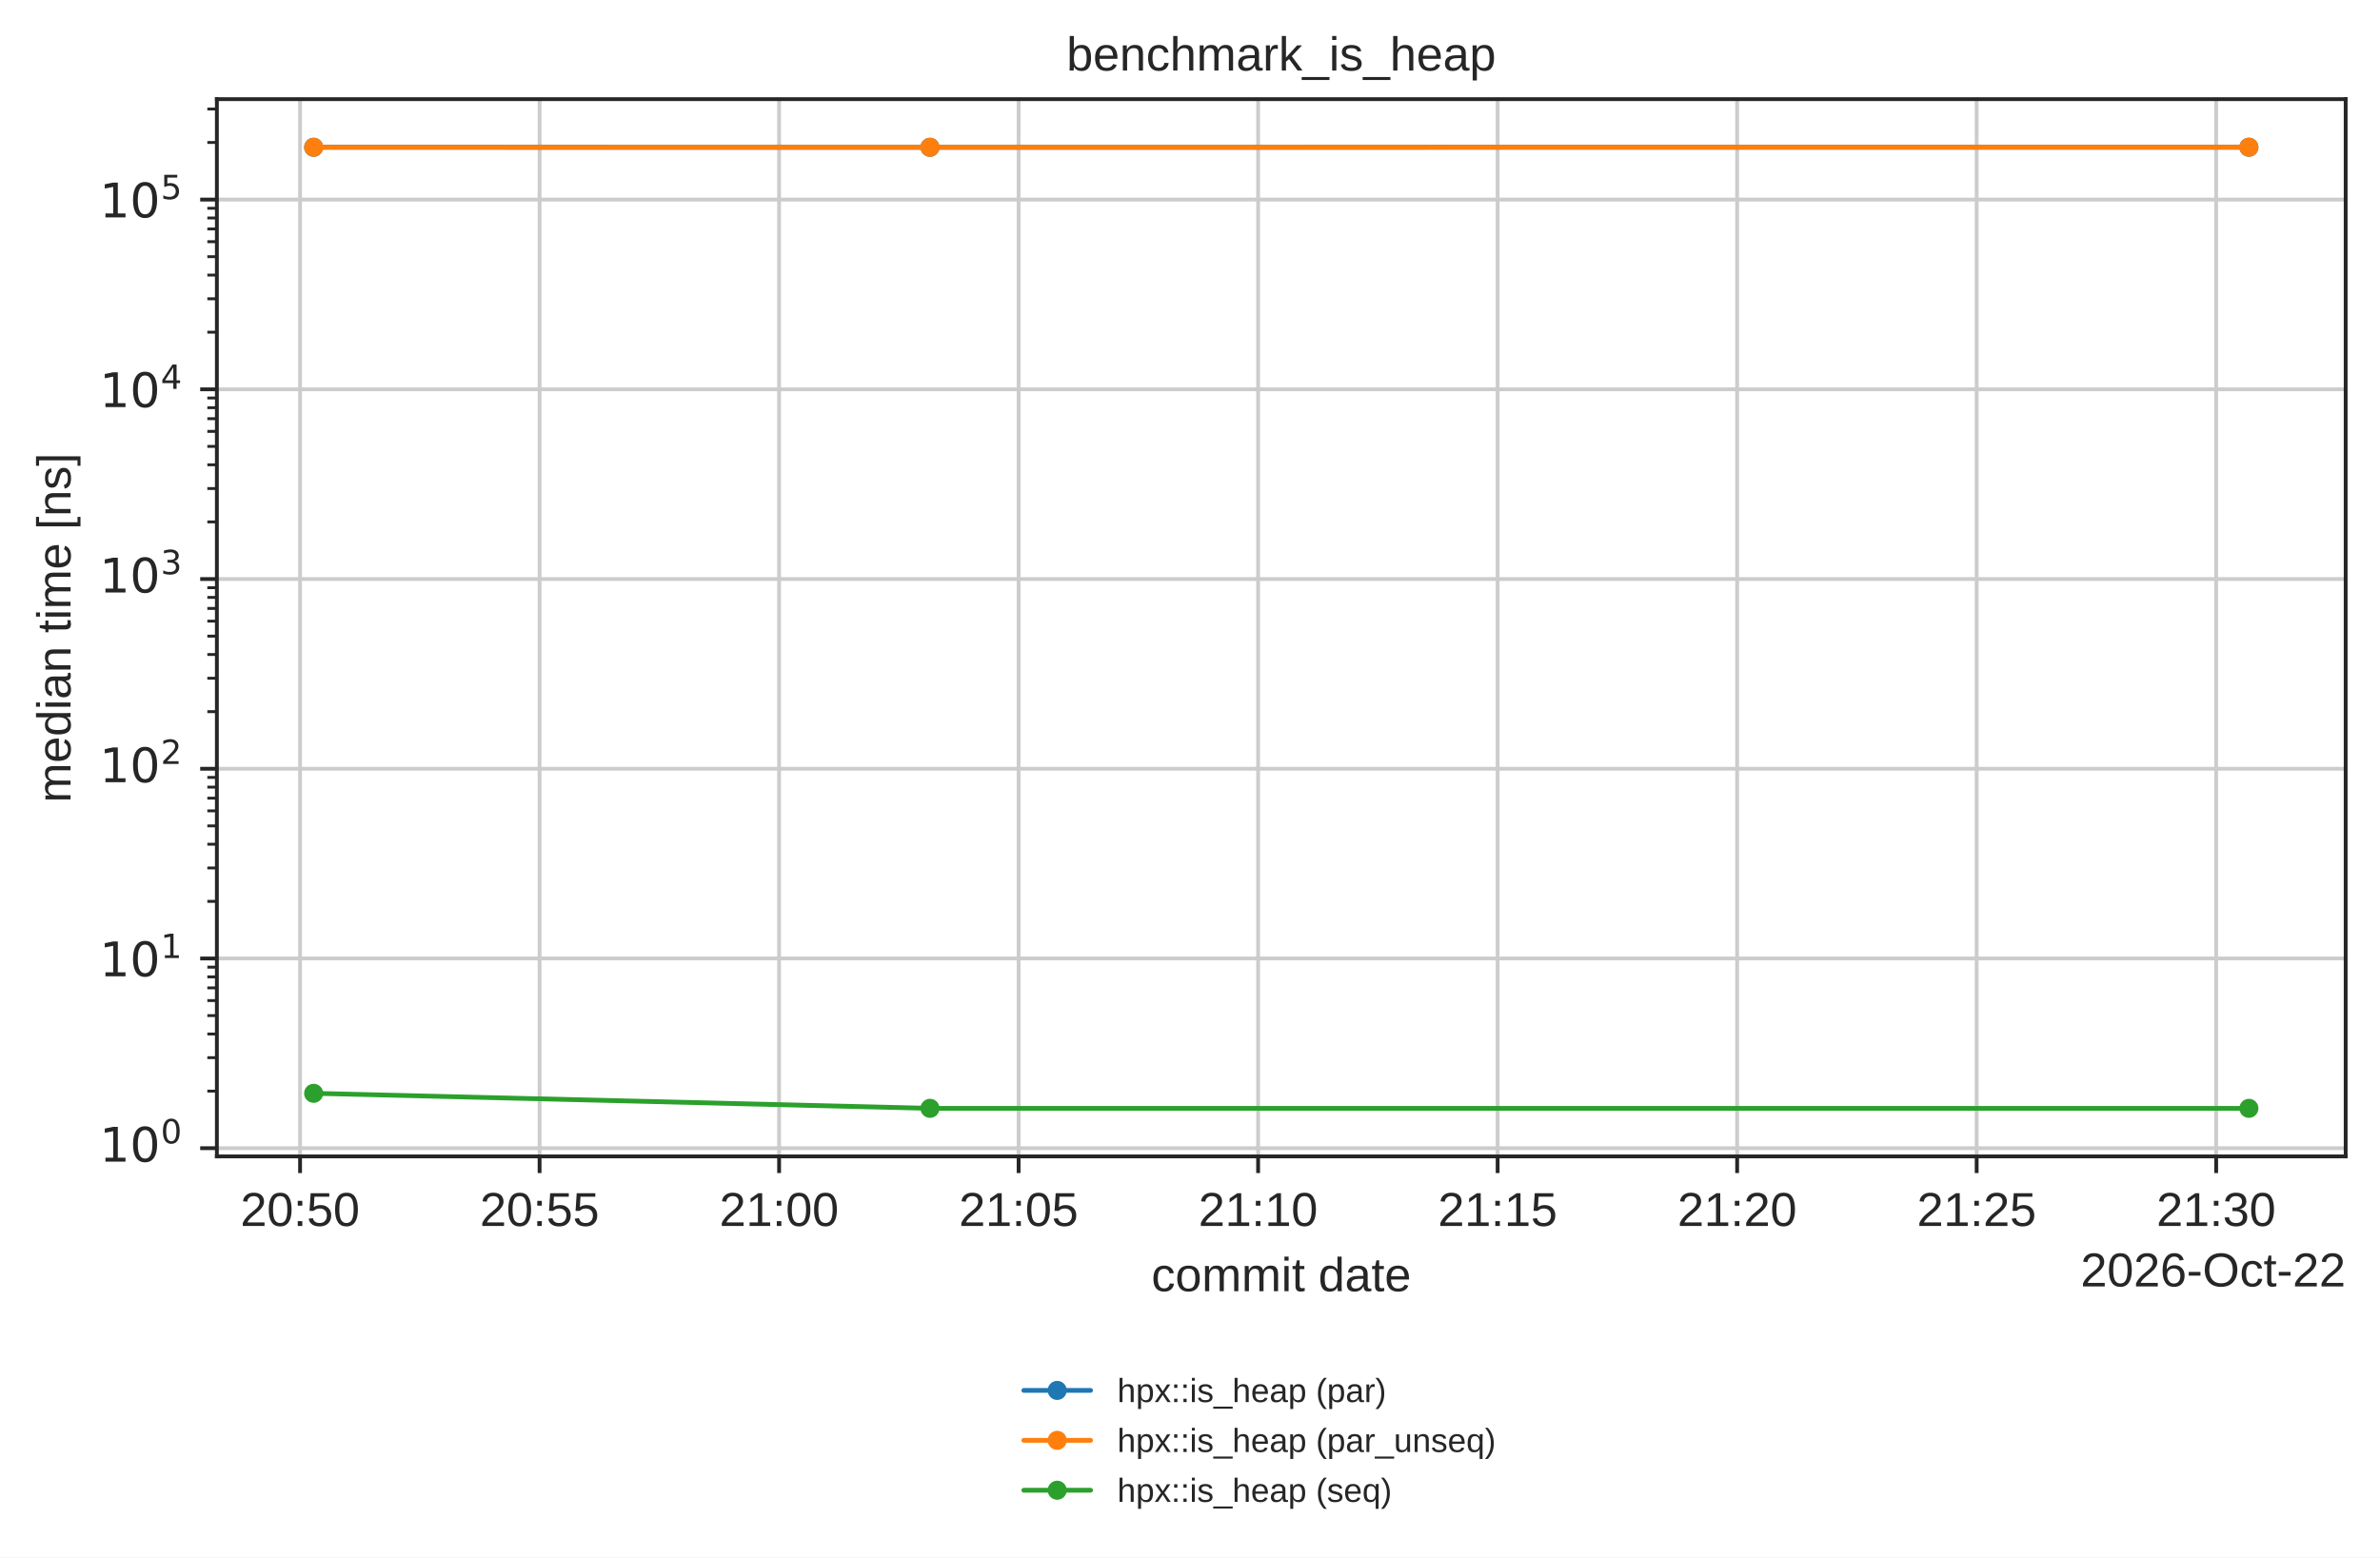
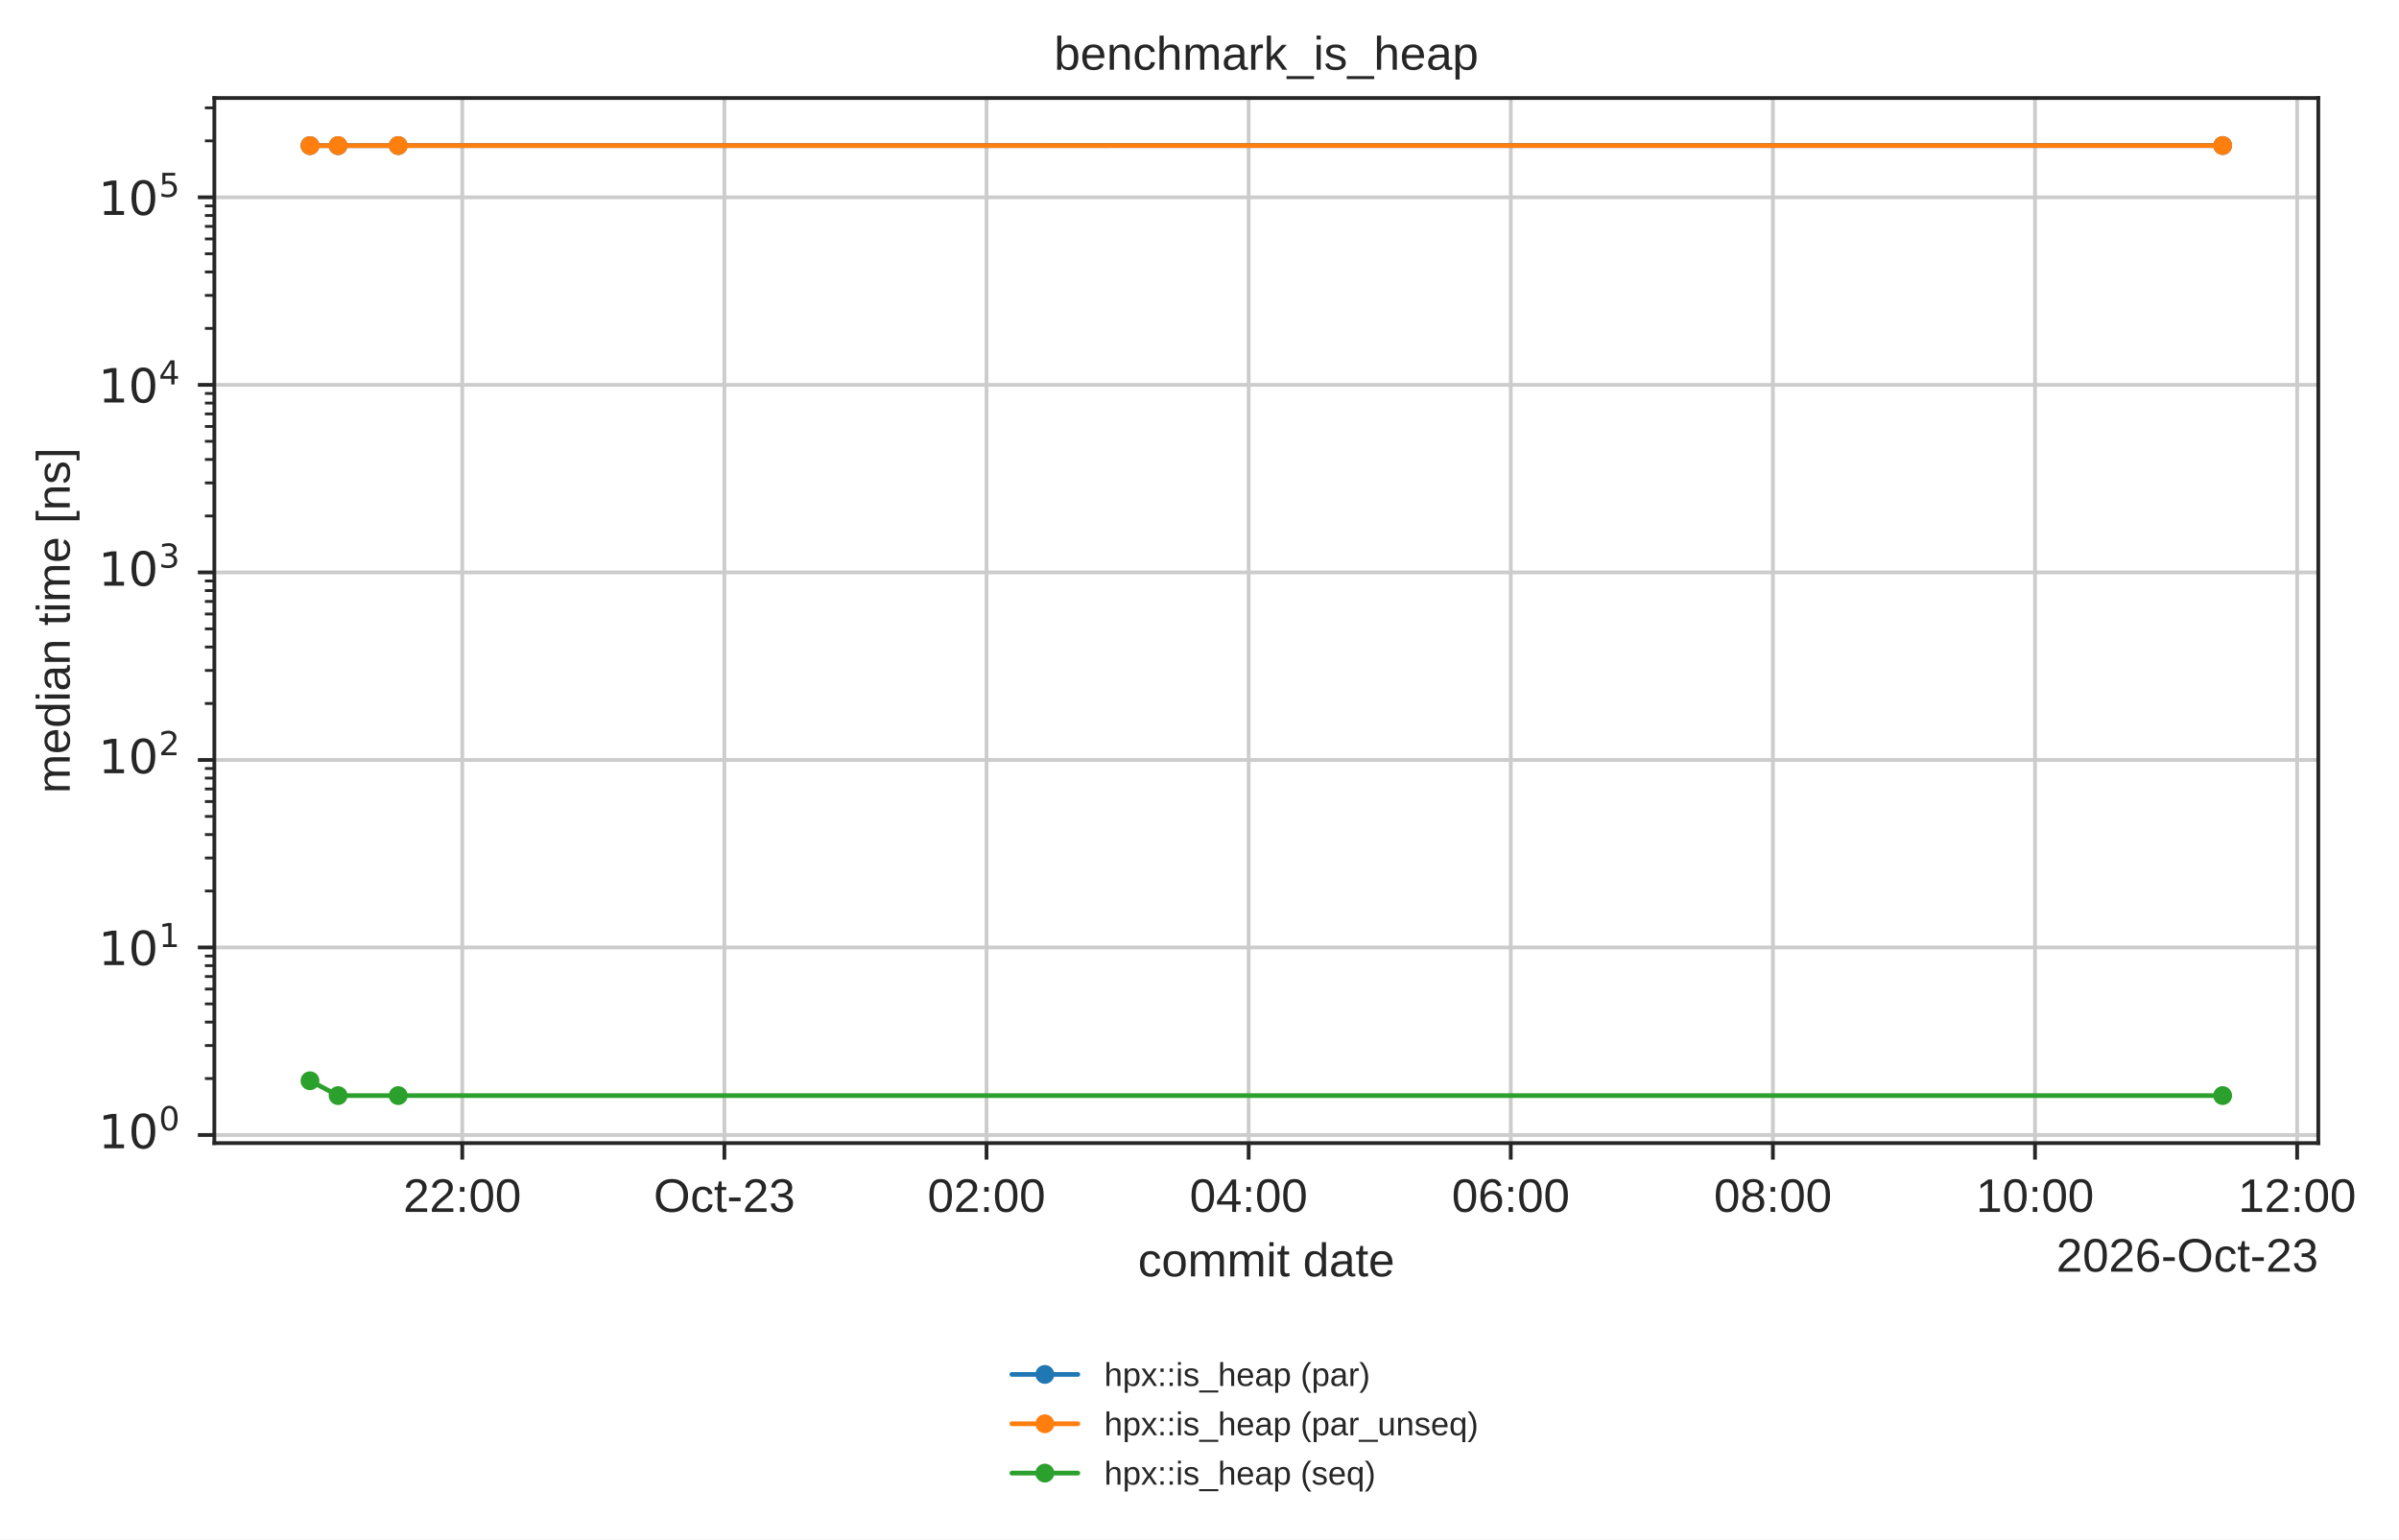
- <svg xmlns="http://www.w3.org/2000/svg" xmlns:xlink="http://www.w3.org/1999/xlink" width="499.078pt" height="326.683pt" viewBox="0 0 499.078 326.683" version="1.1">
+ <svg xmlns="http://www.w3.org/2000/svg" xmlns:xlink="http://www.w3.org/1999/xlink" width="509.001pt" height="326.683pt" viewBox="0 0 509.001 326.683" version="1.1">
  <defs>
    <style type="text/css">*{stroke-linejoin: round; stroke-linecap: butt}</style>
  </defs>
  <g id="figure_1">
    <g id="patch_1">
-       <path d="M 0 326.683  L 499.078 326.683  L 499.078 0  L 0 0  z " style="fill: #ffffff" />
+       <path d="M 0 326.683  L 509.001 326.683  L 509.001 0  L 0 0  z " style="fill: #ffffff" />
    </g>
    <g id="axes_1">
      <g id="patch_2">
        <path d="M 45.478 242.558  L 491.878 242.558  L 491.878 20.798  L 45.478 20.798  z " style="fill: #ffffff" />
      </g>
      <g id="matplotlib.axis_1">
        <g id="xtick_1">
          <g id="line2d_1">
-             <path d="M 62.923 242.558  L 62.923 20.798  " clip-path="url(#p14b508ad5d)" style="fill: none; stroke: #cccccc; stroke-width: 0.8; stroke-linecap: round" />
+             <path d="M 98.08 242.558  L 98.08 20.798  " clip-path="url(#p14b508ad5d)" style="fill: none; stroke: #cccccc; stroke-width: 0.8; stroke-linecap: round" />
          </g>
          <g id="line2d_2">
            <defs>
              <path id="mdfc5214045" d="M 0 0  L 0 3.5  " style="stroke: #262626; stroke-width: 0.8" />
            </defs>
            <g>
-               <use xlink:href="#mdfc5214045" x="62.923" y="242.558" style="fill: #262626; stroke: #262626; stroke-width: 0.8" />
+               <use xlink:href="#mdfc5214045" x="98.08" y="242.558" style="fill: #262626; stroke: #262626; stroke-width: 0.8" />
            </g>
          </g>
          <g id="text_1">
-             <text style="fill: #262626; font: 10px 'Arial', 'DejaVu Sans', 'Liberation Sans', 'Bitstream Vera Sans', sans-serif; text-anchor: middle" x="62.923" y="257.157" transform="rotate(-0 62.92295 257.1569)">20:50</text>
+             <text style="fill: #262626; font: 10px 'Arial', 'DejaVu Sans', 'Liberation Sans', 'Bitstream Vera Sans', sans-serif; text-anchor: middle" x="98.08" y="257.157" transform="rotate(-0 98.08031 257.1569)">22:00</text>
          </g>
        </g>
        <g id="xtick_2">
          <g id="line2d_3">
-             <path d="M 113.148 242.558  L 113.148 20.798  " clip-path="url(#p14b508ad5d)" style="fill: none; stroke: #cccccc; stroke-width: 0.8; stroke-linecap: round" />
+             <path d="M 153.696 242.558  L 153.696 20.798  " clip-path="url(#p14b508ad5d)" style="fill: none; stroke: #cccccc; stroke-width: 0.8; stroke-linecap: round" />
          </g>
          <g id="line2d_4">
            <g>
-               <use xlink:href="#mdfc5214045" x="113.148" y="242.558" style="fill: #262626; stroke: #262626; stroke-width: 0.8" />
+               <use xlink:href="#mdfc5214045" x="153.696" y="242.558" style="fill: #262626; stroke: #262626; stroke-width: 0.8" />
            </g>
          </g>
          <g id="text_2">
-             <text style="fill: #262626; font: 10px 'Arial', 'DejaVu Sans', 'Liberation Sans', 'Bitstream Vera Sans', sans-serif; text-anchor: middle" x="113.148" y="257.157" transform="rotate(-0 113.148 257.1569)">20:55</text>
+             <text style="fill: #262626; font: 10px 'Arial', 'DejaVu Sans', 'Liberation Sans', 'Bitstream Vera Sans', sans-serif; text-anchor: middle" x="153.696" y="257.157" transform="rotate(-0 153.6962 257.1569)">Oct-23</text>
          </g>
        </g>
        <g id="xtick_3">
          <g id="line2d_5">
-             <path d="M 163.373 242.558  L 163.373 20.798  " clip-path="url(#p14b508ad5d)" style="fill: none; stroke: #cccccc; stroke-width: 0.8; stroke-linecap: round" />
+             <path d="M 209.312 242.558  L 209.312 20.798  " clip-path="url(#p14b508ad5d)" style="fill: none; stroke: #cccccc; stroke-width: 0.8; stroke-linecap: round" />
          </g>
          <g id="line2d_6">
            <g>
-               <use xlink:href="#mdfc5214045" x="163.373" y="242.558" style="fill: #262626; stroke: #262626; stroke-width: 0.8" />
+               <use xlink:href="#mdfc5214045" x="209.312" y="242.558" style="fill: #262626; stroke: #262626; stroke-width: 0.8" />
            </g>
          </g>
          <g id="text_3">
-             <text style="fill: #262626; font: 10px 'Arial', 'DejaVu Sans', 'Liberation Sans', 'Bitstream Vera Sans', sans-serif; text-anchor: middle" x="163.373" y="257.157" transform="rotate(-0 163.373 257.1569)">21:00</text>
+             <text style="fill: #262626; font: 10px 'Arial', 'DejaVu Sans', 'Liberation Sans', 'Bitstream Vera Sans', sans-serif; text-anchor: middle" x="209.312" y="257.157" transform="rotate(-0 209.312 257.1569)">02:00</text>
          </g>
        </g>
        <g id="xtick_4">
          <g id="line2d_7">
-             <path d="M 213.598 242.558  L 213.598 20.798  " clip-path="url(#p14b508ad5d)" style="fill: none; stroke: #cccccc; stroke-width: 0.8; stroke-linecap: round" />
+             <path d="M 264.928 242.558  L 264.928 20.798  " clip-path="url(#p14b508ad5d)" style="fill: none; stroke: #cccccc; stroke-width: 0.8; stroke-linecap: round" />
          </g>
          <g id="line2d_8">
            <g>
-               <use xlink:href="#mdfc5214045" x="213.598" y="242.558" style="fill: #262626; stroke: #262626; stroke-width: 0.8" />
+               <use xlink:href="#mdfc5214045" x="264.928" y="242.558" style="fill: #262626; stroke: #262626; stroke-width: 0.8" />
            </g>
          </g>
          <g id="text_4">
-             <text style="fill: #262626; font: 10px 'Arial', 'DejaVu Sans', 'Liberation Sans', 'Bitstream Vera Sans', sans-serif; text-anchor: middle" x="213.598" y="257.157" transform="rotate(-0 213.598 257.1569)">21:05</text>
+             <text style="fill: #262626; font: 10px 'Arial', 'DejaVu Sans', 'Liberation Sans', 'Bitstream Vera Sans', sans-serif; text-anchor: middle" x="264.928" y="257.157" transform="rotate(-0 264.9279 257.1569)">04:00</text>
          </g>
        </g>
        <g id="xtick_5">
          <g id="line2d_9">
-             <path d="M 263.823 242.558  L 263.823 20.798  " clip-path="url(#p14b508ad5d)" style="fill: none; stroke: #cccccc; stroke-width: 0.8; stroke-linecap: round" />
+             <path d="M 320.544 242.558  L 320.544 20.798  " clip-path="url(#p14b508ad5d)" style="fill: none; stroke: #cccccc; stroke-width: 0.8; stroke-linecap: round" />
          </g>
          <g id="line2d_10">
            <g>
-               <use xlink:href="#mdfc5214045" x="263.823" y="242.558" style="fill: #262626; stroke: #262626; stroke-width: 0.8" />
+               <use xlink:href="#mdfc5214045" x="320.544" y="242.558" style="fill: #262626; stroke: #262626; stroke-width: 0.8" />
            </g>
          </g>
          <g id="text_5">
-             <text style="fill: #262626; font: 10px 'Arial', 'DejaVu Sans', 'Liberation Sans', 'Bitstream Vera Sans', sans-serif; text-anchor: middle" x="263.823" y="257.157" transform="rotate(-0 263.823 257.1569)">21:10</text>
+             <text style="fill: #262626; font: 10px 'Arial', 'DejaVu Sans', 'Liberation Sans', 'Bitstream Vera Sans', sans-serif; text-anchor: middle" x="320.544" y="257.157" transform="rotate(-0 320.5438 257.1569)">06:00</text>
          </g>
        </g>
        <g id="xtick_6">
          <g id="line2d_11">
-             <path d="M 314.048 242.558  L 314.048 20.798  " clip-path="url(#p14b508ad5d)" style="fill: none; stroke: #cccccc; stroke-width: 0.8; stroke-linecap: round" />
+             <path d="M 376.16 242.558  L 376.16 20.798  " clip-path="url(#p14b508ad5d)" style="fill: none; stroke: #cccccc; stroke-width: 0.8; stroke-linecap: round" />
          </g>
          <g id="line2d_12">
            <g>
-               <use xlink:href="#mdfc5214045" x="314.048" y="242.558" style="fill: #262626; stroke: #262626; stroke-width: 0.8" />
+               <use xlink:href="#mdfc5214045" x="376.16" y="242.558" style="fill: #262626; stroke: #262626; stroke-width: 0.8" />
            </g>
          </g>
          <g id="text_6">
-             <text style="fill: #262626; font: 10px 'Arial', 'DejaVu Sans', 'Liberation Sans', 'Bitstream Vera Sans', sans-serif; text-anchor: middle" x="314.048" y="257.157" transform="rotate(-0 314.0481 257.1569)">21:15</text>
+             <text style="fill: #262626; font: 10px 'Arial', 'DejaVu Sans', 'Liberation Sans', 'Bitstream Vera Sans', sans-serif; text-anchor: middle" x="376.16" y="257.157" transform="rotate(-0 376.1597 257.1569)">08:00</text>
          </g>
        </g>
        <g id="xtick_7">
          <g id="line2d_13">
-             <path d="M 364.273 242.558  L 364.273 20.798  " clip-path="url(#p14b508ad5d)" style="fill: none; stroke: #cccccc; stroke-width: 0.8; stroke-linecap: round" />
+             <path d="M 431.776 242.558  L 431.776 20.798  " clip-path="url(#p14b508ad5d)" style="fill: none; stroke: #cccccc; stroke-width: 0.8; stroke-linecap: round" />
          </g>
          <g id="line2d_14">
            <g>
-               <use xlink:href="#mdfc5214045" x="364.273" y="242.558" style="fill: #262626; stroke: #262626; stroke-width: 0.8" />
+               <use xlink:href="#mdfc5214045" x="431.776" y="242.558" style="fill: #262626; stroke: #262626; stroke-width: 0.8" />
            </g>
          </g>
          <g id="text_7">
-             <text style="fill: #262626; font: 10px 'Arial', 'DejaVu Sans', 'Liberation Sans', 'Bitstream Vera Sans', sans-serif; text-anchor: middle" x="364.273" y="257.157" transform="rotate(-0 364.2731 257.1569)">21:20</text>
+             <text style="fill: #262626; font: 10px 'Arial', 'DejaVu Sans', 'Liberation Sans', 'Bitstream Vera Sans', sans-serif; text-anchor: middle" x="431.776" y="257.157" transform="rotate(-0 431.7755 257.1569)">10:00</text>
          </g>
        </g>
        <g id="xtick_8">
          <g id="line2d_15">
-             <path d="M 414.498 242.558  L 414.498 20.798  " clip-path="url(#p14b508ad5d)" style="fill: none; stroke: #cccccc; stroke-width: 0.8; stroke-linecap: round" />
+             <path d="M 487.391 242.558  L 487.391 20.798  " clip-path="url(#p14b508ad5d)" style="fill: none; stroke: #cccccc; stroke-width: 0.8; stroke-linecap: round" />
          </g>
          <g id="line2d_16">
            <g>
-               <use xlink:href="#mdfc5214045" x="414.498" y="242.558" style="fill: #262626; stroke: #262626; stroke-width: 0.8" />
+               <use xlink:href="#mdfc5214045" x="487.391" y="242.558" style="fill: #262626; stroke: #262626; stroke-width: 0.8" />
            </g>
          </g>
          <g id="text_8">
-             <text style="fill: #262626; font: 10px 'Arial', 'DejaVu Sans', 'Liberation Sans', 'Bitstream Vera Sans', sans-serif; text-anchor: middle" x="414.498" y="257.157" transform="rotate(-0 414.4981 257.1569)">21:25</text>
-           </g>
-         </g>
-         <g id="xtick_9">
-           <g id="line2d_17">
-             <path d="M 464.723 242.558  L 464.723 20.798  " clip-path="url(#p14b508ad5d)" style="fill: none; stroke: #cccccc; stroke-width: 0.8; stroke-linecap: round" />
-           </g>
-           <g id="line2d_18">
-             <g>
-               <use xlink:href="#mdfc5214045" x="464.723" y="242.558" style="fill: #262626; stroke: #262626; stroke-width: 0.8" />
-             </g>
-           </g>
-           <g id="text_9">
-             <text style="fill: #262626; font: 10px 'Arial', 'DejaVu Sans', 'Liberation Sans', 'Bitstream Vera Sans', sans-serif; text-anchor: middle" x="464.723" y="257.157" transform="rotate(-0 464.7231 257.1569)">21:30</text>
-           </g>
+             <text style="fill: #262626; font: 10px 'Arial', 'DejaVu Sans', 'Liberation Sans', 'Bitstream Vera Sans', sans-serif; text-anchor: middle" x="487.391" y="257.157" transform="rotate(-0 487.3914 257.1569)">12:00</text>
+           </g>
+         </g>
+         <g id="text_9">
+           <text style="fill: #262626; font: 10px 'Arial', 'DejaVu Sans', 'Liberation Sans', 'Bitstream Vera Sans', sans-serif; text-anchor: middle" x="268.678" y="270.835" transform="rotate(-0 268.6781 270.835)">commit date</text>
        </g>
        <g id="text_10">
-           <text style="fill: #262626; font: 10px 'Arial', 'DejaVu Sans', 'Liberation Sans', 'Bitstream Vera Sans', sans-serif; text-anchor: middle" x="268.678" y="270.835" transform="rotate(-0 268.6781 270.835)">commit date</text>
-         </g>
-         <g id="text_11">
-           <text style="fill: #262626; font: 10px 'Arial', 'DejaVu Sans', 'Liberation Sans', 'Bitstream Vera Sans', sans-serif; text-anchor: end" x="491.878" y="269.835" transform="rotate(-0 491.8781 269.835)">2026-Oct-22</text>
+           <text style="fill: #262626; font: 10px 'Arial', 'DejaVu Sans', 'Liberation Sans', 'Bitstream Vera Sans', sans-serif; text-anchor: end" x="491.878" y="269.835" transform="rotate(-0 491.8781 269.835)">2026-Oct-23</text>
        </g>
      </g>
      <g id="matplotlib.axis_2">
        <g id="ytick_1">
-           <g id="line2d_19">
-             <path d="M 45.478 240.84  L 491.878 240.84  " clip-path="url(#p14b508ad5d)" style="fill: none; stroke: #cccccc; stroke-width: 0.8; stroke-linecap: round" />
-           </g>
-           <g id="line2d_20">
+           <g id="line2d_17">
+             <path d="M 45.478 240.839  L 491.878 240.839  " clip-path="url(#p14b508ad5d)" style="fill: none; stroke: #cccccc; stroke-width: 0.8; stroke-linecap: round" />
+           </g>
+           <g id="line2d_18">
            <defs>
              <path id="m414165cd4d" d="M 0 0  L -3.5 0  " style="stroke: #262626; stroke-width: 0.8" />
            </defs>
            <g>
-               <use xlink:href="#m414165cd4d" x="45.478" y="240.84" style="fill: #262626; stroke: #262626; stroke-width: 0.8" />
-             </g>
-           </g>
-           <g id="text_12">
-             <g style="fill: #262626" transform="translate(20.87813 244.639)">
+               <use xlink:href="#m414165cd4d" x="45.478" y="240.839" style="fill: #262626; stroke: #262626; stroke-width: 0.8" />
+             </g>
+           </g>
+           <g id="text_11">
+             <g style="fill: #262626" transform="translate(20.87813 244.6386)">
              <text>
                <tspan style="font: 10px 'DejaVu Sans'" x="0 6.362" y="-0.977">10</tspan>
                <tspan style="font: 7px 'DejaVu Sans'" x="12.82" y="-4.805">0</tspan>
              </text>
            </g>
          </g>
        </g>
        <g id="ytick_2">
-           <g id="line2d_21">
-             <path d="M 45.478 201.044  L 491.878 201.044  " clip-path="url(#p14b508ad5d)" style="fill: none; stroke: #cccccc; stroke-width: 0.8; stroke-linecap: round" />
-           </g>
-           <g id="line2d_22">
-             <g>
-               <use xlink:href="#m414165cd4d" x="45.478" y="201.044" style="fill: #262626; stroke: #262626; stroke-width: 0.8" />
-             </g>
-           </g>
-           <g id="text_13">
-             <g style="fill: #262626" transform="translate(20.87813 204.8437)">
+           <g id="line2d_19">
+             <path d="M 45.478 201.046  L 491.878 201.046  " clip-path="url(#p14b508ad5d)" style="fill: none; stroke: #cccccc; stroke-width: 0.8; stroke-linecap: round" />
+           </g>
+           <g id="line2d_20">
+             <g>
+               <use xlink:href="#m414165cd4d" x="45.478" y="201.046" style="fill: #262626; stroke: #262626; stroke-width: 0.8" />
+             </g>
+           </g>
+           <g id="text_12">
+             <g style="fill: #262626" transform="translate(20.87813 204.8451)">
              <text>
                <tspan style="font: 10px 'DejaVu Sans'" x="0 6.362" y="-0.064">10</tspan>
                <tspan style="font: 7px 'DejaVu Sans'" x="12.82" y="-3.892">1</tspan>
              </text>
            </g>
          </g>
        </g>
        <g id="ytick_3">
-           <g id="line2d_23">
-             <path d="M 45.478 161.249  L 491.878 161.249  " clip-path="url(#p14b508ad5d)" style="fill: none; stroke: #cccccc; stroke-width: 0.8; stroke-linecap: round" />
-           </g>
-           <g id="line2d_24">
-             <g>
-               <use xlink:href="#m414165cd4d" x="45.478" y="161.249" style="fill: #262626; stroke: #262626; stroke-width: 0.8" />
-             </g>
-           </g>
-           <g id="text_14">
-             <g style="fill: #262626" transform="translate(20.87813 165.0483)">
+           <g id="line2d_21">
+             <path d="M 45.478 161.252  L 491.878 161.252  " clip-path="url(#p14b508ad5d)" style="fill: none; stroke: #cccccc; stroke-width: 0.8; stroke-linecap: round" />
+           </g>
+           <g id="line2d_22">
+             <g>
+               <use xlink:href="#m414165cd4d" x="45.478" y="161.252" style="fill: #262626; stroke: #262626; stroke-width: 0.8" />
+             </g>
+           </g>
+           <g id="text_13">
+             <g style="fill: #262626" transform="translate(20.87813 165.0516)">
              <text>
                <tspan style="font: 10px 'DejaVu Sans'" x="0 6.362" y="-0.977">10</tspan>
                <tspan style="font: 7px 'DejaVu Sans'" x="12.82" y="-4.805">2</tspan>
              </text>
            </g>
          </g>
        </g>
        <g id="ytick_4">
-           <g id="line2d_25">
-             <path d="M 45.478 121.454  L 491.878 121.454  " clip-path="url(#p14b508ad5d)" style="fill: none; stroke: #cccccc; stroke-width: 0.8; stroke-linecap: round" />
-           </g>
-           <g id="line2d_26">
-             <g>
-               <use xlink:href="#m414165cd4d" x="45.478" y="121.454" style="fill: #262626; stroke: #262626; stroke-width: 0.8" />
-             </g>
-           </g>
-           <g id="text_15">
-             <g style="fill: #262626" transform="translate(20.87813 125.253)">
+           <g id="line2d_23">
+             <path d="M 45.478 121.459  L 491.878 121.459  " clip-path="url(#p14b508ad5d)" style="fill: none; stroke: #cccccc; stroke-width: 0.8; stroke-linecap: round" />
+           </g>
+           <g id="line2d_24">
+             <g>
+               <use xlink:href="#m414165cd4d" x="45.478" y="121.459" style="fill: #262626; stroke: #262626; stroke-width: 0.8" />
+             </g>
+           </g>
+           <g id="text_14">
+             <g style="fill: #262626" transform="translate(20.87813 125.2581)">
              <text>
                <tspan style="font: 10px 'DejaVu Sans'" x="0 6.362" y="-0.977">10</tspan>
                <tspan style="font: 7px 'DejaVu Sans'" x="12.82" y="-4.805">3</tspan>
              </text>
            </g>
          </g>
        </g>
        <g id="ytick_5">
-           <g id="line2d_27">
-             <path d="M 45.478 81.658  L 491.878 81.658  " clip-path="url(#p14b508ad5d)" style="fill: none; stroke: #cccccc; stroke-width: 0.8; stroke-linecap: round" />
-           </g>
-           <g id="line2d_28">
-             <g>
-               <use xlink:href="#m414165cd4d" x="45.478" y="81.658" style="fill: #262626; stroke: #262626; stroke-width: 0.8" />
-             </g>
-           </g>
-           <g id="text_16">
-             <g style="fill: #262626" transform="translate(20.87813 85.45763)">
+           <g id="line2d_25">
+             <path d="M 45.478 81.665  L 491.878 81.665  " clip-path="url(#p14b508ad5d)" style="fill: none; stroke: #cccccc; stroke-width: 0.8; stroke-linecap: round" />
+           </g>
+           <g id="line2d_26">
+             <g>
+               <use xlink:href="#m414165cd4d" x="45.478" y="81.665" style="fill: #262626; stroke: #262626; stroke-width: 0.8" />
+             </g>
+           </g>
+           <g id="text_15">
+             <g style="fill: #262626" transform="translate(20.87813 85.46454)">
              <text>
                <tspan style="font: 10px 'DejaVu Sans'" x="0 6.362" y="-0.064">10</tspan>
                <tspan style="font: 7px 'DejaVu Sans'" x="12.82" y="-3.892">4</tspan>
              </text>
            </g>
          </g>
        </g>
        <g id="ytick_6">
-           <g id="line2d_29">
-             <path d="M 45.478 41.863  L 491.878 41.863  " clip-path="url(#p14b508ad5d)" style="fill: none; stroke: #cccccc; stroke-width: 0.8; stroke-linecap: round" />
-           </g>
-           <g id="line2d_30">
-             <g>
-               <use xlink:href="#m414165cd4d" x="45.478" y="41.863" style="fill: #262626; stroke: #262626; stroke-width: 0.8" />
-             </g>
-           </g>
-           <g id="text_17">
-             <g style="fill: #262626" transform="translate(20.87813 45.66228)">
+           <g id="line2d_27">
+             <path d="M 45.478 41.872  L 491.878 41.872  " clip-path="url(#p14b508ad5d)" style="fill: none; stroke: #cccccc; stroke-width: 0.8; stroke-linecap: round" />
+           </g>
+           <g id="line2d_28">
+             <g>
+               <use xlink:href="#m414165cd4d" x="45.478" y="41.872" style="fill: #262626; stroke: #262626; stroke-width: 0.8" />
+             </g>
+           </g>
+           <g id="text_16">
+             <g style="fill: #262626" transform="translate(20.87813 45.67102)">
              <text>
                <tspan style="font: 10px 'DejaVu Sans'" x="0 6.362" y="-0.064">10</tspan>
                <tspan style="font: 7px 'DejaVu Sans'" x="12.82" y="-3.892">5</tspan>
              </text>
            </g>
          </g>
        </g>
        <g id="ytick_7">
-           <g id="line2d_31">
+           <g id="line2d_29">
            <defs>
              <path id="m2f13129b0c" d="M 0 0  L -2 0  " style="stroke: #262626; stroke-width: 0.6" />
            </defs>
            <g>
              <use xlink:href="#m2f13129b0c" x="45.478" y="228.86" style="fill: #262626; stroke: #262626; stroke-width: 0.6" />
            </g>
          </g>
        </g>
        <g id="ytick_8">
+           <g id="line2d_30">
+             <g>
+               <use xlink:href="#m2f13129b0c" x="45.478" y="221.853" style="fill: #262626; stroke: #262626; stroke-width: 0.6" />
+             </g>
+           </g>
+         </g>
+         <g id="ytick_9">
+           <g id="line2d_31">
+             <g>
+               <use xlink:href="#m2f13129b0c" x="45.478" y="216.881" style="fill: #262626; stroke: #262626; stroke-width: 0.6" />
+             </g>
+           </g>
+         </g>
+         <g id="ytick_10">
          <g id="line2d_32">
            <g>
-               <use xlink:href="#m2f13129b0c" x="45.478" y="221.853" style="fill: #262626; stroke: #262626; stroke-width: 0.6" />
-             </g>
-           </g>
-         </g>
-         <g id="ytick_9">
+               <use xlink:href="#m2f13129b0c" x="45.478" y="213.025" style="fill: #262626; stroke: #262626; stroke-width: 0.6" />
+             </g>
+           </g>
+         </g>
+         <g id="ytick_11">
          <g id="line2d_33">
            <g>
-               <use xlink:href="#m2f13129b0c" x="45.478" y="216.881" style="fill: #262626; stroke: #262626; stroke-width: 0.6" />
-             </g>
-           </g>
-         </g>
-         <g id="ytick_10">
+               <use xlink:href="#m2f13129b0c" x="45.478" y="209.874" style="fill: #262626; stroke: #262626; stroke-width: 0.6" />
+             </g>
+           </g>
+         </g>
+         <g id="ytick_12">
          <g id="line2d_34">
            <g>
-               <use xlink:href="#m2f13129b0c" x="45.478" y="213.024" style="fill: #262626; stroke: #262626; stroke-width: 0.6" />
-             </g>
-           </g>
-         </g>
-         <g id="ytick_11">
+               <use xlink:href="#m2f13129b0c" x="45.478" y="207.21" style="fill: #262626; stroke: #262626; stroke-width: 0.6" />
+             </g>
+           </g>
+         </g>
+         <g id="ytick_13">
          <g id="line2d_35">
            <g>
-               <use xlink:href="#m2f13129b0c" x="45.478" y="209.873" style="fill: #262626; stroke: #262626; stroke-width: 0.6" />
-             </g>
-           </g>
-         </g>
-         <g id="ytick_12">
+               <use xlink:href="#m2f13129b0c" x="45.478" y="204.902" style="fill: #262626; stroke: #262626; stroke-width: 0.6" />
+             </g>
+           </g>
+         </g>
+         <g id="ytick_14">
          <g id="line2d_36">
            <g>
-               <use xlink:href="#m2f13129b0c" x="45.478" y="207.209" style="fill: #262626; stroke: #262626; stroke-width: 0.6" />
-             </g>
-           </g>
-         </g>
-         <g id="ytick_13">
+               <use xlink:href="#m2f13129b0c" x="45.478" y="202.867" style="fill: #262626; stroke: #262626; stroke-width: 0.6" />
+             </g>
+           </g>
+         </g>
+         <g id="ytick_15">
          <g id="line2d_37">
            <g>
-               <use xlink:href="#m2f13129b0c" x="45.478" y="204.901" style="fill: #262626; stroke: #262626; stroke-width: 0.6" />
-             </g>
-           </g>
-         </g>
-         <g id="ytick_14">
+               <use xlink:href="#m2f13129b0c" x="45.478" y="189.067" style="fill: #262626; stroke: #262626; stroke-width: 0.6" />
+             </g>
+           </g>
+         </g>
+         <g id="ytick_16">
          <g id="line2d_38">
            <g>
-               <use xlink:href="#m2f13129b0c" x="45.478" y="202.865" style="fill: #262626; stroke: #262626; stroke-width: 0.6" />
-             </g>
-           </g>
-         </g>
-         <g id="ytick_15">
+               <use xlink:href="#m2f13129b0c" x="45.478" y="182.06" style="fill: #262626; stroke: #262626; stroke-width: 0.6" />
+             </g>
+           </g>
+         </g>
+         <g id="ytick_17">
          <g id="line2d_39">
            <g>
-               <use xlink:href="#m2f13129b0c" x="45.478" y="189.065" style="fill: #262626; stroke: #262626; stroke-width: 0.6" />
-             </g>
-           </g>
-         </g>
-         <g id="ytick_16">
+               <use xlink:href="#m2f13129b0c" x="45.478" y="177.088" style="fill: #262626; stroke: #262626; stroke-width: 0.6" />
+             </g>
+           </g>
+         </g>
+         <g id="ytick_18">
          <g id="line2d_40">
            <g>
-               <use xlink:href="#m2f13129b0c" x="45.478" y="182.057" style="fill: #262626; stroke: #262626; stroke-width: 0.6" />
-             </g>
-           </g>
-         </g>
-         <g id="ytick_17">
+               <use xlink:href="#m2f13129b0c" x="45.478" y="173.231" style="fill: #262626; stroke: #262626; stroke-width: 0.6" />
+             </g>
+           </g>
+         </g>
+         <g id="ytick_19">
          <g id="line2d_41">
            <g>
-               <use xlink:href="#m2f13129b0c" x="45.478" y="177.085" style="fill: #262626; stroke: #262626; stroke-width: 0.6" />
-             </g>
-           </g>
-         </g>
-         <g id="ytick_18">
+               <use xlink:href="#m2f13129b0c" x="45.478" y="170.081" style="fill: #262626; stroke: #262626; stroke-width: 0.6" />
+             </g>
+           </g>
+         </g>
+         <g id="ytick_20">
          <g id="line2d_42">
            <g>
-               <use xlink:href="#m2f13129b0c" x="45.478" y="173.229" style="fill: #262626; stroke: #262626; stroke-width: 0.6" />
-             </g>
-           </g>
-         </g>
-         <g id="ytick_19">
+               <use xlink:href="#m2f13129b0c" x="45.478" y="167.416" style="fill: #262626; stroke: #262626; stroke-width: 0.6" />
+             </g>
+           </g>
+         </g>
+         <g id="ytick_21">
          <g id="line2d_43">
            <g>
-               <use xlink:href="#m2f13129b0c" x="45.478" y="170.078" style="fill: #262626; stroke: #262626; stroke-width: 0.6" />
-             </g>
-           </g>
-         </g>
-         <g id="ytick_20">
+               <use xlink:href="#m2f13129b0c" x="45.478" y="165.109" style="fill: #262626; stroke: #262626; stroke-width: 0.6" />
+             </g>
+           </g>
+         </g>
+         <g id="ytick_22">
          <g id="line2d_44">
            <g>
-               <use xlink:href="#m2f13129b0c" x="45.478" y="167.413" style="fill: #262626; stroke: #262626; stroke-width: 0.6" />
-             </g>
-           </g>
-         </g>
-         <g id="ytick_21">
+               <use xlink:href="#m2f13129b0c" x="45.478" y="163.073" style="fill: #262626; stroke: #262626; stroke-width: 0.6" />
+             </g>
+           </g>
+         </g>
+         <g id="ytick_23">
          <g id="line2d_45">
            <g>
-               <use xlink:href="#m2f13129b0c" x="45.478" y="165.106" style="fill: #262626; stroke: #262626; stroke-width: 0.6" />
-             </g>
-           </g>
-         </g>
-         <g id="ytick_22">
+               <use xlink:href="#m2f13129b0c" x="45.478" y="149.273" style="fill: #262626; stroke: #262626; stroke-width: 0.6" />
+             </g>
+           </g>
+         </g>
+         <g id="ytick_24">
          <g id="line2d_46">
            <g>
-               <use xlink:href="#m2f13129b0c" x="45.478" y="163.07" style="fill: #262626; stroke: #262626; stroke-width: 0.6" />
-             </g>
-           </g>
-         </g>
-         <g id="ytick_23">
+               <use xlink:href="#m2f13129b0c" x="45.478" y="142.266" style="fill: #262626; stroke: #262626; stroke-width: 0.6" />
+             </g>
+           </g>
+         </g>
+         <g id="ytick_25">
          <g id="line2d_47">
            <g>
-               <use xlink:href="#m2f13129b0c" x="45.478" y="149.27" style="fill: #262626; stroke: #262626; stroke-width: 0.6" />
-             </g>
-           </g>
-         </g>
-         <g id="ytick_24">
+               <use xlink:href="#m2f13129b0c" x="45.478" y="137.294" style="fill: #262626; stroke: #262626; stroke-width: 0.6" />
+             </g>
+           </g>
+         </g>
+         <g id="ytick_26">
          <g id="line2d_48">
            <g>
-               <use xlink:href="#m2f13129b0c" x="45.478" y="142.262" style="fill: #262626; stroke: #262626; stroke-width: 0.6" />
-             </g>
-           </g>
-         </g>
-         <g id="ytick_25">
+               <use xlink:href="#m2f13129b0c" x="45.478" y="133.438" style="fill: #262626; stroke: #262626; stroke-width: 0.6" />
+             </g>
+           </g>
+         </g>
+         <g id="ytick_27">
          <g id="line2d_49">
            <g>
-               <use xlink:href="#m2f13129b0c" x="45.478" y="137.29" style="fill: #262626; stroke: #262626; stroke-width: 0.6" />
-             </g>
-           </g>
-         </g>
-         <g id="ytick_26">
+               <use xlink:href="#m2f13129b0c" x="45.478" y="130.287" style="fill: #262626; stroke: #262626; stroke-width: 0.6" />
+             </g>
+           </g>
+         </g>
+         <g id="ytick_28">
          <g id="line2d_50">
            <g>
-               <use xlink:href="#m2f13129b0c" x="45.478" y="133.433" style="fill: #262626; stroke: #262626; stroke-width: 0.6" />
-             </g>
-           </g>
-         </g>
-         <g id="ytick_27">
+               <use xlink:href="#m2f13129b0c" x="45.478" y="127.623" style="fill: #262626; stroke: #262626; stroke-width: 0.6" />
+             </g>
+           </g>
+         </g>
+         <g id="ytick_29">
          <g id="line2d_51">
            <g>
-               <use xlink:href="#m2f13129b0c" x="45.478" y="130.282" style="fill: #262626; stroke: #262626; stroke-width: 0.6" />
-             </g>
-           </g>
-         </g>
-         <g id="ytick_28">
+               <use xlink:href="#m2f13129b0c" x="45.478" y="125.315" style="fill: #262626; stroke: #262626; stroke-width: 0.6" />
+             </g>
+           </g>
+         </g>
+         <g id="ytick_30">
          <g id="line2d_52">
            <g>
-               <use xlink:href="#m2f13129b0c" x="45.478" y="127.618" style="fill: #262626; stroke: #262626; stroke-width: 0.6" />
-             </g>
-           </g>
-         </g>
-         <g id="ytick_29">
+               <use xlink:href="#m2f13129b0c" x="45.478" y="123.28" style="fill: #262626; stroke: #262626; stroke-width: 0.6" />
+             </g>
+           </g>
+         </g>
+         <g id="ytick_31">
          <g id="line2d_53">
            <g>
-               <use xlink:href="#m2f13129b0c" x="45.478" y="125.31" style="fill: #262626; stroke: #262626; stroke-width: 0.6" />
-             </g>
-           </g>
-         </g>
-         <g id="ytick_30">
+               <use xlink:href="#m2f13129b0c" x="45.478" y="109.48" style="fill: #262626; stroke: #262626; stroke-width: 0.6" />
+             </g>
+           </g>
+         </g>
+         <g id="ytick_32">
          <g id="line2d_54">
            <g>
-               <use xlink:href="#m2f13129b0c" x="45.478" y="123.275" style="fill: #262626; stroke: #262626; stroke-width: 0.6" />
-             </g>
-           </g>
-         </g>
-         <g id="ytick_31">
+               <use xlink:href="#m2f13129b0c" x="45.478" y="102.473" style="fill: #262626; stroke: #262626; stroke-width: 0.6" />
+             </g>
+           </g>
+         </g>
+         <g id="ytick_33">
          <g id="line2d_55">
            <g>
-               <use xlink:href="#m2f13129b0c" x="45.478" y="109.474" style="fill: #262626; stroke: #262626; stroke-width: 0.6" />
-             </g>
-           </g>
-         </g>
-         <g id="ytick_32">
+               <use xlink:href="#m2f13129b0c" x="45.478" y="97.501" style="fill: #262626; stroke: #262626; stroke-width: 0.6" />
+             </g>
+           </g>
+         </g>
+         <g id="ytick_34">
          <g id="line2d_56">
            <g>
-               <use xlink:href="#m2f13129b0c" x="45.478" y="102.467" style="fill: #262626; stroke: #262626; stroke-width: 0.6" />
-             </g>
-           </g>
-         </g>
-         <g id="ytick_33">
+               <use xlink:href="#m2f13129b0c" x="45.478" y="93.644" style="fill: #262626; stroke: #262626; stroke-width: 0.6" />
+             </g>
+           </g>
+         </g>
+         <g id="ytick_35">
          <g id="line2d_57">
            <g>
-               <use xlink:href="#m2f13129b0c" x="45.478" y="97.495" style="fill: #262626; stroke: #262626; stroke-width: 0.6" />
-             </g>
-           </g>
-         </g>
-         <g id="ytick_34">
+               <use xlink:href="#m2f13129b0c" x="45.478" y="90.493" style="fill: #262626; stroke: #262626; stroke-width: 0.6" />
+             </g>
+           </g>
+         </g>
+         <g id="ytick_36">
          <g id="line2d_58">
            <g>
-               <use xlink:href="#m2f13129b0c" x="45.478" y="93.638" style="fill: #262626; stroke: #262626; stroke-width: 0.6" />
-             </g>
-           </g>
-         </g>
-         <g id="ytick_35">
+               <use xlink:href="#m2f13129b0c" x="45.478" y="87.829" style="fill: #262626; stroke: #262626; stroke-width: 0.6" />
+             </g>
+           </g>
+         </g>
+         <g id="ytick_37">
          <g id="line2d_59">
            <g>
-               <use xlink:href="#m2f13129b0c" x="45.478" y="90.487" style="fill: #262626; stroke: #262626; stroke-width: 0.6" />
-             </g>
-           </g>
-         </g>
-         <g id="ytick_36">
+               <use xlink:href="#m2f13129b0c" x="45.478" y="85.522" style="fill: #262626; stroke: #262626; stroke-width: 0.6" />
+             </g>
+           </g>
+         </g>
+         <g id="ytick_38">
          <g id="line2d_60">
            <g>
-               <use xlink:href="#m2f13129b0c" x="45.478" y="87.823" style="fill: #262626; stroke: #262626; stroke-width: 0.6" />
-             </g>
-           </g>
-         </g>
-         <g id="ytick_37">
+               <use xlink:href="#m2f13129b0c" x="45.478" y="83.486" style="fill: #262626; stroke: #262626; stroke-width: 0.6" />
+             </g>
+           </g>
+         </g>
+         <g id="ytick_39">
          <g id="line2d_61">
            <g>
-               <use xlink:href="#m2f13129b0c" x="45.478" y="85.515" style="fill: #262626; stroke: #262626; stroke-width: 0.6" />
-             </g>
-           </g>
-         </g>
-         <g id="ytick_38">
+               <use xlink:href="#m2f13129b0c" x="45.478" y="69.686" style="fill: #262626; stroke: #262626; stroke-width: 0.6" />
+             </g>
+           </g>
+         </g>
+         <g id="ytick_40">
          <g id="line2d_62">
            <g>
-               <use xlink:href="#m2f13129b0c" x="45.478" y="83.479" style="fill: #262626; stroke: #262626; stroke-width: 0.6" />
-             </g>
-           </g>
-         </g>
-         <g id="ytick_39">
+               <use xlink:href="#m2f13129b0c" x="45.478" y="62.679" style="fill: #262626; stroke: #262626; stroke-width: 0.6" />
+             </g>
+           </g>
+         </g>
+         <g id="ytick_41">
          <g id="line2d_63">
            <g>
-               <use xlink:href="#m2f13129b0c" x="45.478" y="69.679" style="fill: #262626; stroke: #262626; stroke-width: 0.6" />
-             </g>
-           </g>
-         </g>
-         <g id="ytick_40">
+               <use xlink:href="#m2f13129b0c" x="45.478" y="57.707" style="fill: #262626; stroke: #262626; stroke-width: 0.6" />
+             </g>
+           </g>
+         </g>
+         <g id="ytick_42">
          <g id="line2d_64">
            <g>
-               <use xlink:href="#m2f13129b0c" x="45.478" y="62.671" style="fill: #262626; stroke: #262626; stroke-width: 0.6" />
-             </g>
-           </g>
-         </g>
-         <g id="ytick_41">
+               <use xlink:href="#m2f13129b0c" x="45.478" y="53.851" style="fill: #262626; stroke: #262626; stroke-width: 0.6" />
+             </g>
+           </g>
+         </g>
+         <g id="ytick_43">
          <g id="line2d_65">
            <g>
-               <use xlink:href="#m2f13129b0c" x="45.478" y="57.699" style="fill: #262626; stroke: #262626; stroke-width: 0.6" />
-             </g>
-           </g>
-         </g>
-         <g id="ytick_42">
+               <use xlink:href="#m2f13129b0c" x="45.478" y="50.7" style="fill: #262626; stroke: #262626; stroke-width: 0.6" />
+             </g>
+           </g>
+         </g>
+         <g id="ytick_44">
          <g id="line2d_66">
            <g>
-               <use xlink:href="#m2f13129b0c" x="45.478" y="53.843" style="fill: #262626; stroke: #262626; stroke-width: 0.6" />
-             </g>
-           </g>
-         </g>
-         <g id="ytick_43">
+               <use xlink:href="#m2f13129b0c" x="45.478" y="48.036" style="fill: #262626; stroke: #262626; stroke-width: 0.6" />
+             </g>
+           </g>
+         </g>
+         <g id="ytick_45">
          <g id="line2d_67">
            <g>
-               <use xlink:href="#m2f13129b0c" x="45.478" y="50.692" style="fill: #262626; stroke: #262626; stroke-width: 0.6" />
-             </g>
-           </g>
-         </g>
-         <g id="ytick_44">
+               <use xlink:href="#m2f13129b0c" x="45.478" y="45.728" style="fill: #262626; stroke: #262626; stroke-width: 0.6" />
+             </g>
+           </g>
+         </g>
+         <g id="ytick_46">
          <g id="line2d_68">
            <g>
-               <use xlink:href="#m2f13129b0c" x="45.478" y="48.027" style="fill: #262626; stroke: #262626; stroke-width: 0.6" />
-             </g>
-           </g>
-         </g>
-         <g id="ytick_45">
+               <use xlink:href="#m2f13129b0c" x="45.478" y="43.693" style="fill: #262626; stroke: #262626; stroke-width: 0.6" />
+             </g>
+           </g>
+         </g>
+         <g id="ytick_47">
          <g id="line2d_69">
            <g>
-               <use xlink:href="#m2f13129b0c" x="45.478" y="45.72" style="fill: #262626; stroke: #262626; stroke-width: 0.6" />
-             </g>
-           </g>
-         </g>
-         <g id="ytick_46">
+               <use xlink:href="#m2f13129b0c" x="45.478" y="29.893" style="fill: #262626; stroke: #262626; stroke-width: 0.6" />
+             </g>
+           </g>
+         </g>
+         <g id="ytick_48">
          <g id="line2d_70">
            <g>
-               <use xlink:href="#m2f13129b0c" x="45.478" y="43.684" style="fill: #262626; stroke: #262626; stroke-width: 0.6" />
-             </g>
-           </g>
-         </g>
-         <g id="ytick_47">
-           <g id="line2d_71">
-             <g>
-               <use xlink:href="#m2f13129b0c" x="45.478" y="29.883" style="fill: #262626; stroke: #262626; stroke-width: 0.6" />
-             </g>
-           </g>
-         </g>
-         <g id="ytick_48">
-           <g id="line2d_72">
-             <g>
-               <use xlink:href="#m2f13129b0c" x="45.478" y="22.876" style="fill: #262626; stroke: #262626; stroke-width: 0.6" />
-             </g>
-           </g>
-         </g>
-         <g id="text_18">
+               <use xlink:href="#m2f13129b0c" x="45.478" y="22.885" style="fill: #262626; stroke: #262626; stroke-width: 0.6" />
+             </g>
+           </g>
+         </g>
+         <g id="text_17">
          <text style="fill: #262626; font: 10px 'Arial', 'DejaVu Sans', 'Liberation Sans', 'Bitstream Vera Sans', sans-serif; text-anchor: middle" x="14.798" y="131.678" transform="rotate(-90 14.79844 131.6784)">median time [ns]</text>
        </g>
      </g>
-       <g id="line2d_73">
-         <path d="M 65.769 30.886  L 195.015 30.895  L 471.587 30.878  " clip-path="url(#p14b508ad5d)" style="fill: none; stroke: #1f77b4; stroke-linecap: round" />
+       <g id="line2d_71">
+         <path d="M 65.769 30.895  L 71.732 30.904  L 84.493 30.888  L 471.587 30.878  " clip-path="url(#p14b508ad5d)" style="fill: none; stroke: #1f77b4; stroke-linecap: round" />
        <defs>
          <path id="m20e5526daa" d="M 0 1.5  C 0.398 1.5 0.779 1.342 1.061 1.061  C 1.342 0.779 1.5 0.398 1.5 0  C 1.5 -0.398 1.342 -0.779 1.061 -1.061  C 0.779 -1.342 0.398 -1.5 0 -1.5  C -0.398 -1.5 -0.779 -1.342 -1.061 -1.061  C -1.342 -0.779 -1.5 -0.398 -1.5 0  C -1.5 0.398 -1.342 0.779 -1.061 1.061  C -0.779 1.342 -0.398 1.5 0 1.5  z " style="stroke: #1f77b4" />
        </defs>
        <g clip-path="url(#p14b508ad5d)">
-           <use xlink:href="#m20e5526daa" x="65.769" y="30.886" style="fill: #1f77b4; stroke: #1f77b4" />
-           <use xlink:href="#m20e5526daa" x="195.015" y="30.895" style="fill: #1f77b4; stroke: #1f77b4" />
+           <use xlink:href="#m20e5526daa" x="65.769" y="30.895" style="fill: #1f77b4; stroke: #1f77b4" />
+           <use xlink:href="#m20e5526daa" x="71.732" y="30.904" style="fill: #1f77b4; stroke: #1f77b4" />
+           <use xlink:href="#m20e5526daa" x="84.493" y="30.888" style="fill: #1f77b4; stroke: #1f77b4" />
          <use xlink:href="#m20e5526daa" x="471.587" y="30.878" style="fill: #1f77b4; stroke: #1f77b4" />
        </g>
      </g>
-       <g id="line2d_74">
-         <path d="M 65.769 30.891  L 195.015 30.894  L 471.587 30.881  " clip-path="url(#p14b508ad5d)" style="fill: none; stroke: #ff7f0e; stroke-linecap: round" />
+       <g id="line2d_72">
+         <path d="M 65.769 30.9  L 71.732 30.903  L 84.493 30.89  L 471.587 30.885  " clip-path="url(#p14b508ad5d)" style="fill: none; stroke: #ff7f0e; stroke-linecap: round" />
        <defs>
          <path id="m8123a8acb4" d="M 0 1.5  C 0.398 1.5 0.779 1.342 1.061 1.061  C 1.342 0.779 1.5 0.398 1.5 0  C 1.5 -0.398 1.342 -0.779 1.061 -1.061  C 0.779 -1.342 0.398 -1.5 0 -1.5  C -0.398 -1.5 -0.779 -1.342 -1.061 -1.061  C -1.342 -0.779 -1.5 -0.398 -1.5 0  C -1.5 0.398 -1.342 0.779 -1.061 1.061  C -0.779 1.342 -0.398 1.5 0 1.5  z " style="stroke: #ff7f0e" />
        </defs>
        <g clip-path="url(#p14b508ad5d)">
-           <use xlink:href="#m8123a8acb4" x="65.769" y="30.891" style="fill: #ff7f0e; stroke: #ff7f0e" />
-           <use xlink:href="#m8123a8acb4" x="195.015" y="30.894" style="fill: #ff7f0e; stroke: #ff7f0e" />
-           <use xlink:href="#m8123a8acb4" x="471.587" y="30.881" style="fill: #ff7f0e; stroke: #ff7f0e" />
-         </g>
-       </g>
-       <g id="line2d_75">
-         <path d="M 65.769 229.326  L 195.015 232.478  L 471.587 232.478  " clip-path="url(#p14b508ad5d)" style="fill: none; stroke: #2ca02c; stroke-linecap: round" />
+           <use xlink:href="#m8123a8acb4" x="65.769" y="30.9" style="fill: #ff7f0e; stroke: #ff7f0e" />
+           <use xlink:href="#m8123a8acb4" x="71.732" y="30.903" style="fill: #ff7f0e; stroke: #ff7f0e" />
+           <use xlink:href="#m8123a8acb4" x="84.493" y="30.89" style="fill: #ff7f0e; stroke: #ff7f0e" />
+           <use xlink:href="#m8123a8acb4" x="471.587" y="30.885" style="fill: #ff7f0e; stroke: #ff7f0e" />
+         </g>
+       </g>
+       <g id="line2d_73">
+         <path d="M 65.769 229.327  L 71.732 232.478  L 84.493 232.478  L 471.587 232.477  " clip-path="url(#p14b508ad5d)" style="fill: none; stroke: #2ca02c; stroke-linecap: round" />
        <defs>
          <path id="mc7b11249e2" d="M 0 1.5  C 0.398 1.5 0.779 1.342 1.061 1.061  C 1.342 0.779 1.5 0.398 1.5 0  C 1.5 -0.398 1.342 -0.779 1.061 -1.061  C 0.779 -1.342 0.398 -1.5 0 -1.5  C -0.398 -1.5 -0.779 -1.342 -1.061 -1.061  C -1.342 -0.779 -1.5 -0.398 -1.5 0  C -1.5 0.398 -1.342 0.779 -1.061 1.061  C -0.779 1.342 -0.398 1.5 0 1.5  z " style="stroke: #2ca02c" />
        </defs>
        <g clip-path="url(#p14b508ad5d)">
-           <use xlink:href="#mc7b11249e2" x="65.769" y="229.326" style="fill: #2ca02c; stroke: #2ca02c" />
-           <use xlink:href="#mc7b11249e2" x="195.015" y="232.478" style="fill: #2ca02c; stroke: #2ca02c" />
-           <use xlink:href="#mc7b11249e2" x="471.587" y="232.478" style="fill: #2ca02c; stroke: #2ca02c" />
+           <use xlink:href="#mc7b11249e2" x="65.769" y="229.327" style="fill: #2ca02c; stroke: #2ca02c" />
+           <use xlink:href="#mc7b11249e2" x="71.732" y="232.478" style="fill: #2ca02c; stroke: #2ca02c" />
+           <use xlink:href="#mc7b11249e2" x="84.493" y="232.478" style="fill: #2ca02c; stroke: #2ca02c" />
+           <use xlink:href="#mc7b11249e2" x="471.587" y="232.477" style="fill: #2ca02c; stroke: #2ca02c" />
        </g>
      </g>
      <g id="patch_3">
        <path d="M 45.478 242.558  L 45.478 20.798  " style="fill: none; stroke: #262626; stroke-width: 0.8; stroke-linejoin: miter; stroke-linecap: square" />
      </g>
      <g id="patch_4">
        <path d="M 491.878 242.558  L 491.878 20.798  " style="fill: none; stroke: #262626; stroke-width: 0.8; stroke-linejoin: miter; stroke-linecap: square" />
      </g>
      <g id="patch_5">
        <path d="M 45.478 242.558  L 491.878 242.558  " style="fill: none; stroke: #262626; stroke-width: 0.8; stroke-linejoin: miter; stroke-linecap: square" />
      </g>
      <g id="patch_6">
        <path d="M 45.478 20.798  L 491.878 20.798  " style="fill: none; stroke: #262626; stroke-width: 0.8; stroke-linejoin: miter; stroke-linecap: square" />
      </g>
-       <g id="text_19">
+       <g id="text_18">
        <text style="fill: #262626; font: 10px 'Arial', 'DejaVu Sans', 'Liberation Sans', 'Bitstream Vera Sans', sans-serif; text-anchor: middle" x="268.678" y="14.798" transform="rotate(-0 268.6781 14.79844)">benchmark_is_heap</text>
      </g>
      <g id="legend_1">
-         <g id="line2d_76">
+         <g id="line2d_74">
          <path d="M 214.69 291.644  L 221.69 291.644  L 228.69 291.644  " style="fill: none; stroke: #1f77b4; stroke-linecap: round" />
          <g>
            <use xlink:href="#m20e5526daa" x="221.69" y="291.644" style="fill: #1f77b4; stroke: #1f77b4" />
          </g>
        </g>
-         <g id="text_20">
+         <g id="text_19">
          <text style="fill: #262626; font: 7px 'Arial', 'DejaVu Sans', 'Liberation Sans', 'Bitstream Vera Sans', sans-serif; text-anchor: start" x="234.29" y="294.094" transform="rotate(-0 234.2901 294.0941)">hpx::is_heap (par)</text>
        </g>
-         <g id="line2d_77">
+         <g id="line2d_75">
          <path d="M 214.69 302.114  L 221.69 302.114  L 228.69 302.114  " style="fill: none; stroke: #ff7f0e; stroke-linecap: round" />
          <g>
            <use xlink:href="#m8123a8acb4" x="221.69" y="302.114" style="fill: #ff7f0e; stroke: #ff7f0e" />
          </g>
        </g>
-         <g id="text_21">
+         <g id="text_20">
          <text style="fill: #262626; font: 7px 'Arial', 'DejaVu Sans', 'Liberation Sans', 'Bitstream Vera Sans', sans-serif; text-anchor: start" x="234.29" y="304.564" transform="rotate(-0 234.2901 304.5635)">hpx::is_heap (par_unseq)</text>
        </g>
-         <g id="line2d_78">
+         <g id="line2d_76">
          <path d="M 214.69 312.583  L 221.69 312.583  L 228.69 312.583  " style="fill: none; stroke: #2ca02c; stroke-linecap: round" />
          <g>
            <use xlink:href="#mc7b11249e2" x="221.69" y="312.583" style="fill: #2ca02c; stroke: #2ca02c" />
          </g>
        </g>
-         <g id="text_22">
+         <g id="text_21">
          <text style="fill: #262626; font: 7px 'Arial', 'DejaVu Sans', 'Liberation Sans', 'Bitstream Vera Sans', sans-serif; text-anchor: start" x="234.29" y="315.033" transform="rotate(-0 234.2901 315.0329)">hpx::is_heap (seq)</text>
        </g>
      </g>
    </g>
  </g>
  <defs>
    <clipPath id="p14b508ad5d">
      <rect x="45.478" y="20.798" width="446.4" height="221.76" />
    </clipPath>
  </defs>
</svg>
